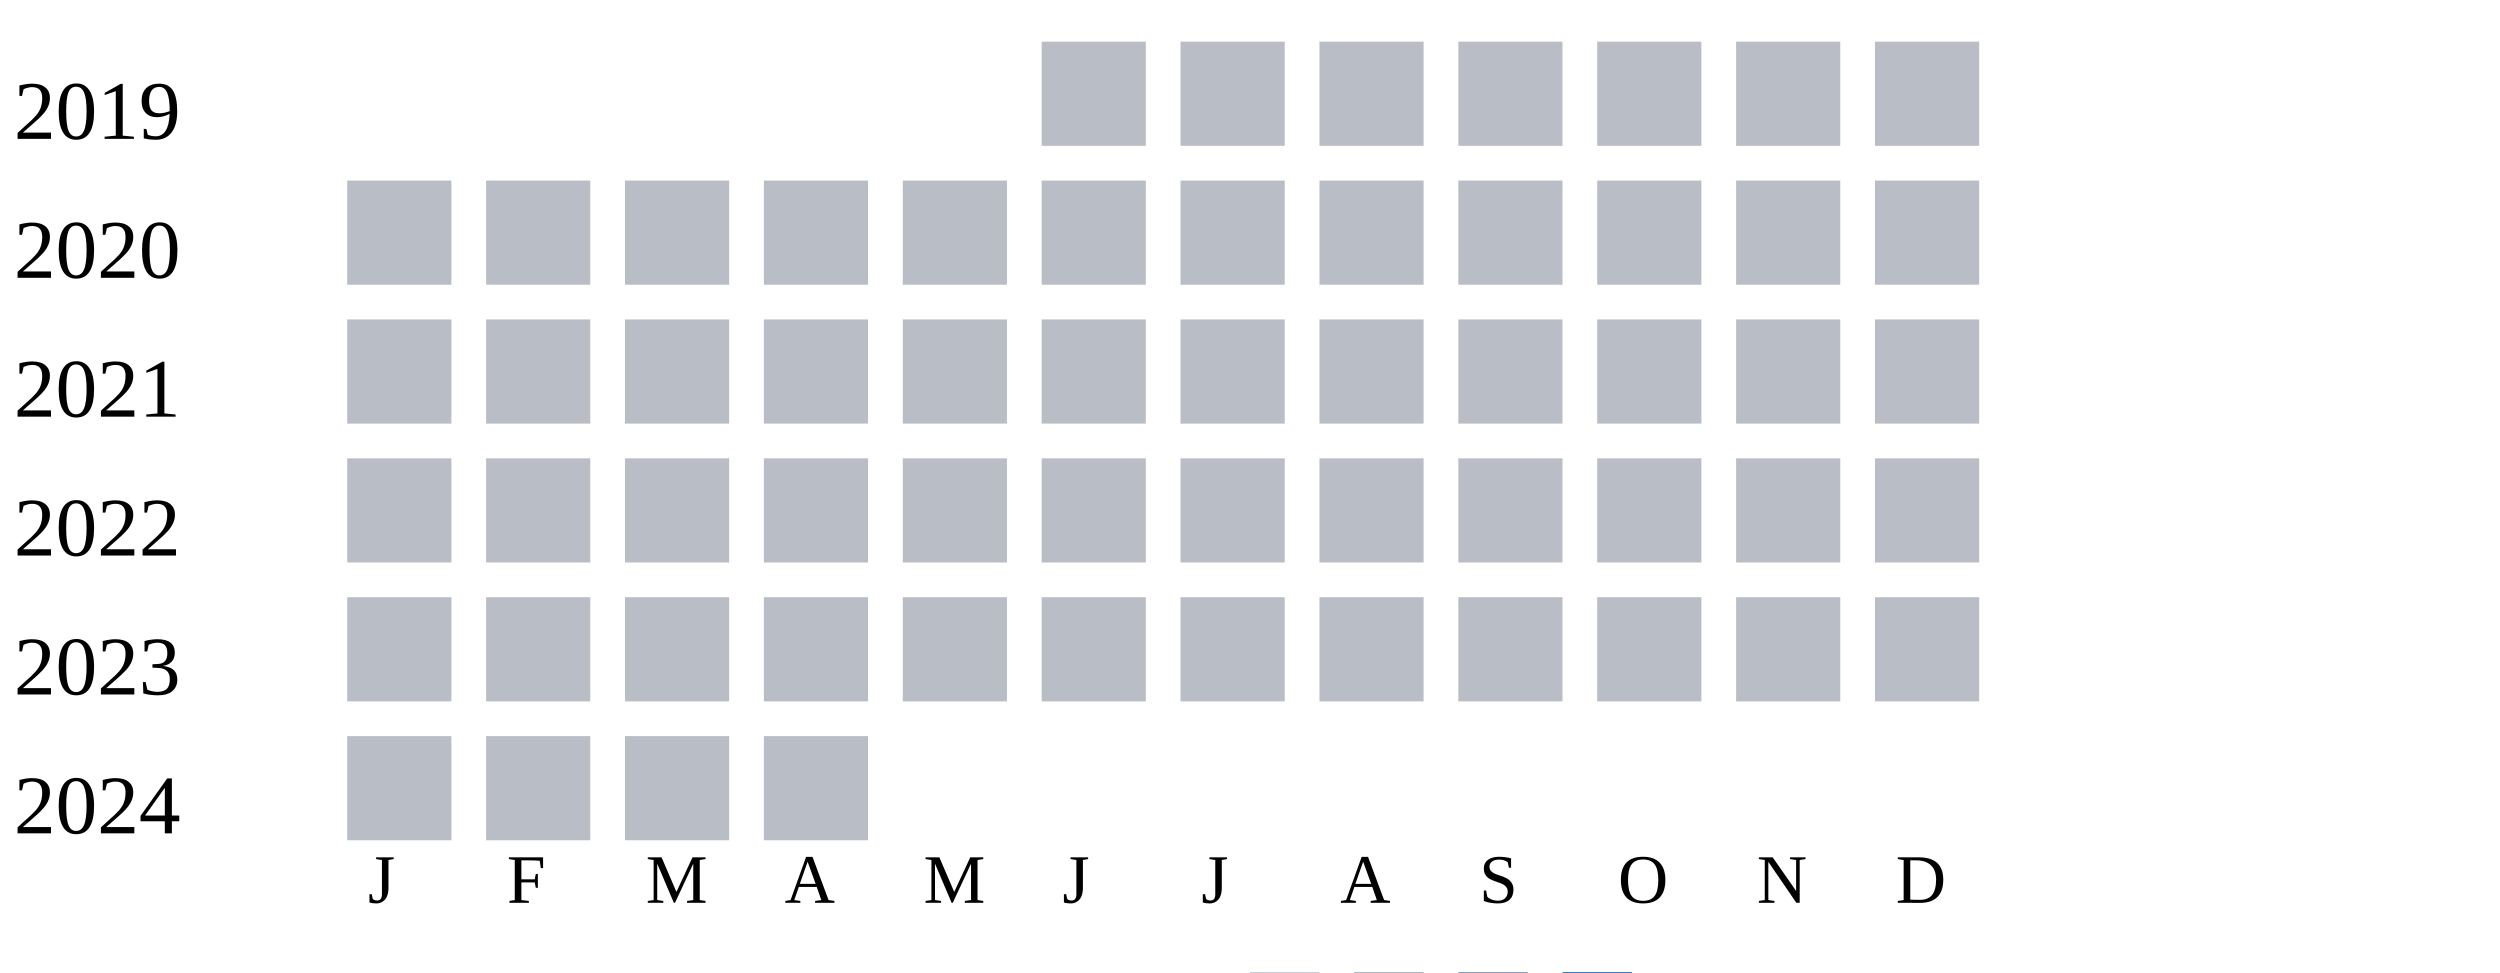
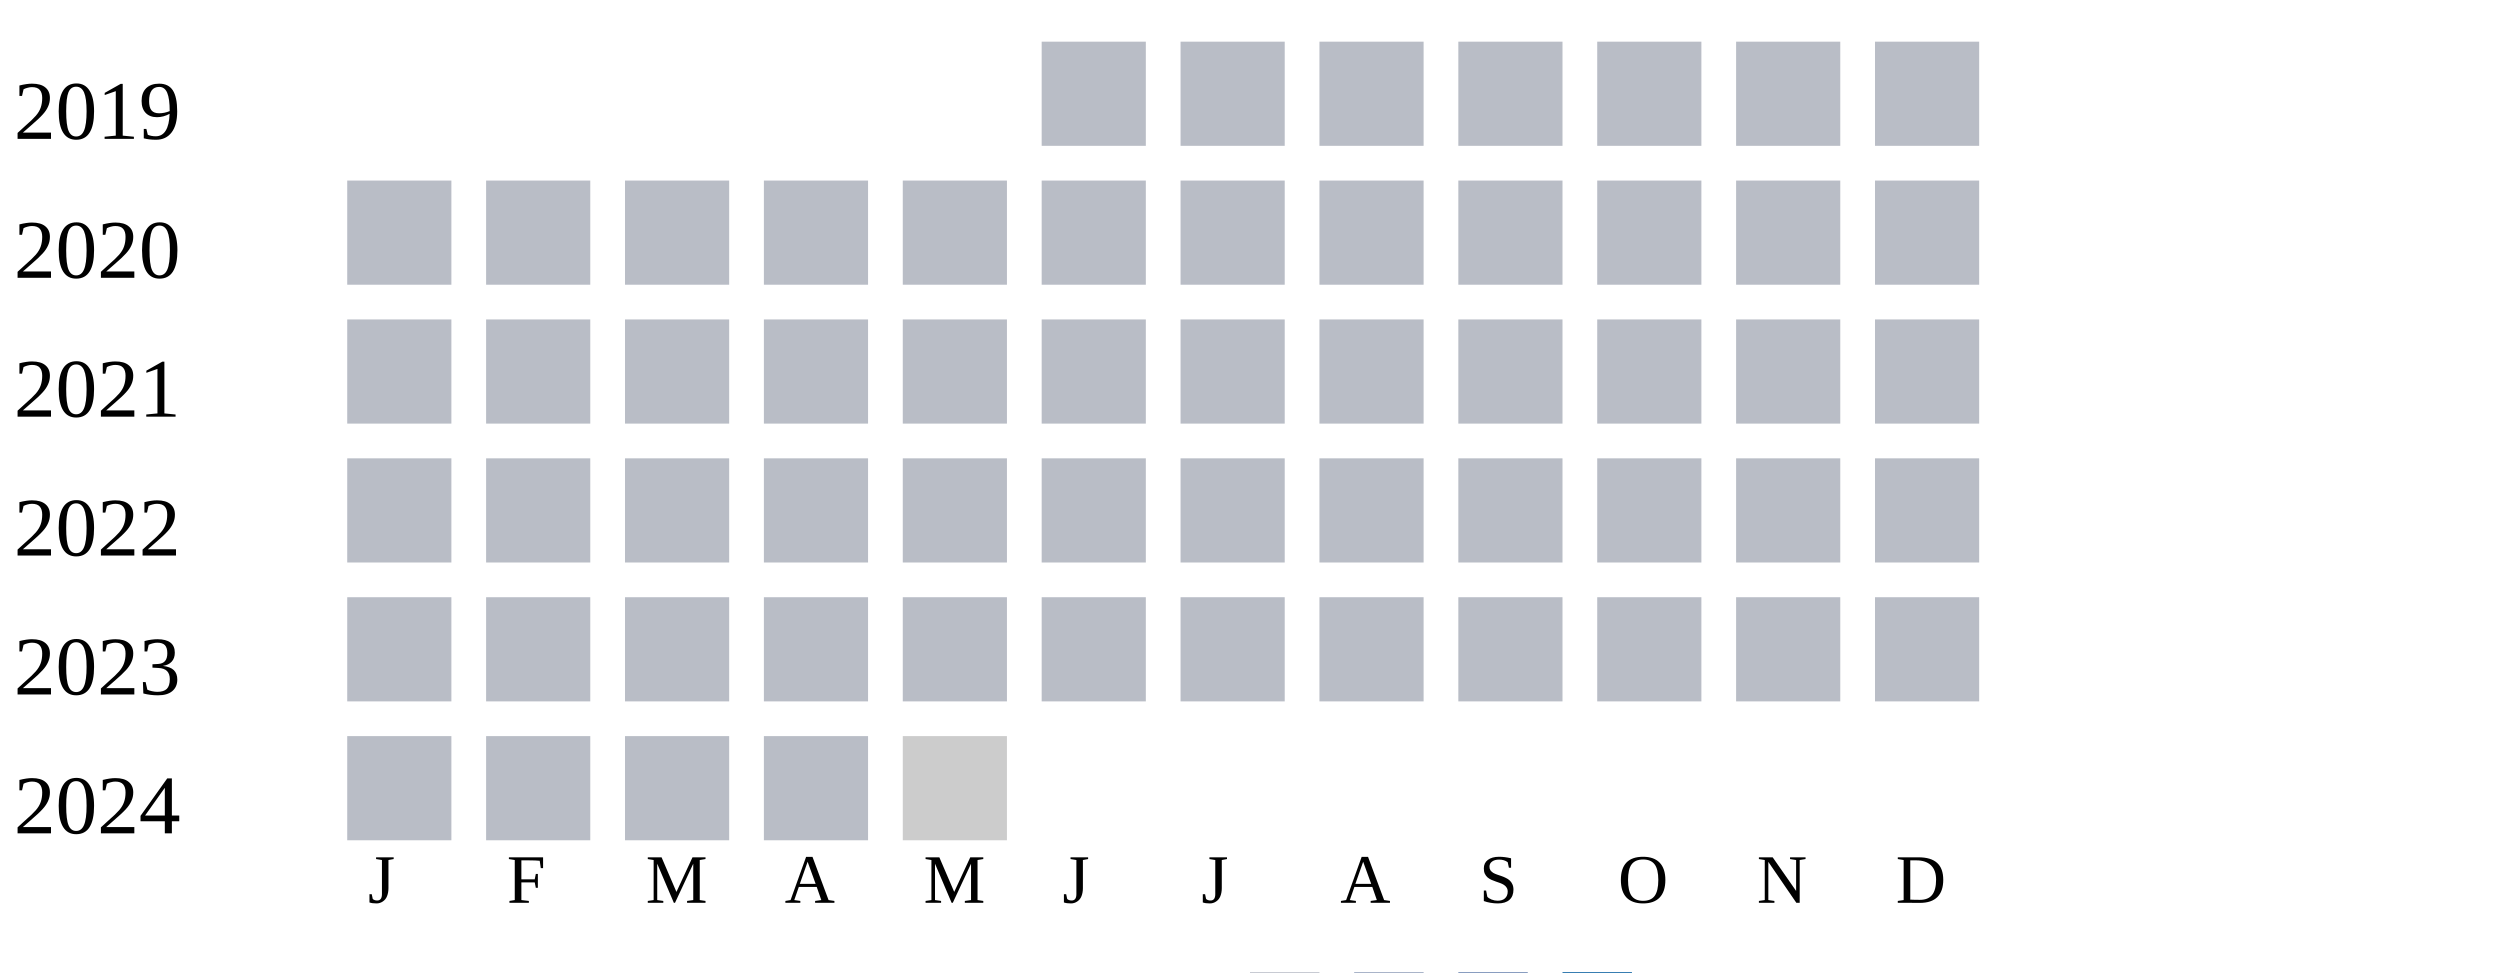
<svg xmlns="http://www.w3.org/2000/svg" width="360" height="140">
  <g transform="translate(0 0)">
    <text x="2" y="20">2019</text>
    <rect x="150" y="6" width="15" height="15" fill="#b9bdc6" />
    <rect x="170" y="6" width="15" height="15" fill="#b9bdc6" />
    <rect x="190" y="6" width="15" height="15" fill="#b9bdc6" />
    <rect x="210" y="6" width="15" height="15" fill="#b9bdc6" />
    <rect x="230" y="6" width="15" height="15" fill="#b9bdc6" />
    <rect x="250" y="6" width="15" height="15" fill="#b9bdc6" />
    <rect x="270" y="6" width="15" height="15" fill="#b9bdc6" />
  </g>
  <g transform="translate(0 20)">
    <text x="2" y="20">2020</text>
    <rect x="50" y="6" width="15" height="15" fill="#b9bdc6" />
    <rect x="70" y="6" width="15" height="15" fill="#b9bdc6" />
    <rect x="90" y="6" width="15" height="15" fill="#b9bdc6" />
    <rect x="110" y="6" width="15" height="15" fill="#b9bdc6" />
    <rect x="130" y="6" width="15" height="15" fill="#b9bdc6" />
    <rect x="150" y="6" width="15" height="15" fill="#b9bdc6" />
    <rect x="170" y="6" width="15" height="15" fill="#b9bdc6" />
    <rect x="190" y="6" width="15" height="15" fill="#b9bdc6" />
    <rect x="210" y="6" width="15" height="15" fill="#b9bdc6" />
    <rect x="230" y="6" width="15" height="15" fill="#b9bdc6" />
    <rect x="250" y="6" width="15" height="15" fill="#b9bdc6" />
    <rect x="270" y="6" width="15" height="15" fill="#b9bdc6" />
  </g>
  <g transform="translate(0 40)">
    <text x="2" y="20">2021</text>
    <rect x="50" y="6" width="15" height="15" fill="#b9bdc6" />
    <rect x="70" y="6" width="15" height="15" fill="#b9bdc6" />
    <rect x="90" y="6" width="15" height="15" fill="#b9bdc6" />
    <rect x="110" y="6" width="15" height="15" fill="#b9bdc6" />
    <rect x="130" y="6" width="15" height="15" fill="#b9bdc6" />
    <rect x="150" y="6" width="15" height="15" fill="#b9bdc6" />
    <rect x="170" y="6" width="15" height="15" fill="#b9bdc6" />
    <rect x="190" y="6" width="15" height="15" fill="#b9bdc6" />
    <rect x="210" y="6" width="15" height="15" fill="#b9bdc6" />
    <rect x="230" y="6" width="15" height="15" fill="#b9bdc6" />
    <rect x="250" y="6" width="15" height="15" fill="#b9bdc6" />
    <rect x="270" y="6" width="15" height="15" fill="#b9bdc6" />
  </g>
  <g transform="translate(0 60)">
    <text x="2" y="20">2022</text>
    <rect x="50" y="6" width="15" height="15" fill="#b9bdc6" />
    <rect x="70" y="6" width="15" height="15" fill="#b9bdc6" />
    <rect x="90" y="6" width="15" height="15" fill="#b9bdc6" />
    <rect x="110" y="6" width="15" height="15" fill="#b9bdc6" />
    <rect x="130" y="6" width="15" height="15" fill="#b9bdc6" />
    <rect x="150" y="6" width="15" height="15" fill="#b9bdc6" />
    <rect x="170" y="6" width="15" height="15" fill="#b9bdc6" />
    <rect x="190" y="6" width="15" height="15" fill="#b9bdc6" />
    <rect x="210" y="6" width="15" height="15" fill="#b9bdc6" />
    <rect x="230" y="6" width="15" height="15" fill="#b9bdc6" />
    <rect x="250" y="6" width="15" height="15" fill="#b9bdc6" />
    <rect x="270" y="6" width="15" height="15" fill="#b9bdc6" />
  </g>
  <g transform="translate(0 80)">
    <text x="2" y="20">2023</text>
    <rect x="50" y="6" width="15" height="15" fill="#b9bdc6" />
    <rect x="70" y="6" width="15" height="15" fill="#b9bdc6" />
    <rect x="90" y="6" width="15" height="15" fill="#b9bdc6" />
    <rect x="110" y="6" width="15" height="15" fill="#b9bdc6" />
    <rect x="130" y="6" width="15" height="15" fill="#b9bdc6" />
    <rect x="150" y="6" width="15" height="15" fill="#b9bdc6" />
    <rect x="170" y="6" width="15" height="15" fill="#b9bdc6" />
    <rect x="190" y="6" width="15" height="15" fill="#b9bdc6" />
    <rect x="210" y="6" width="15" height="15" fill="#b9bdc6" />
    <rect x="230" y="6" width="15" height="15" fill="#b9bdc6" />
    <rect x="250" y="6" width="15" height="15" fill="#b9bdc6" />
    <rect x="270" y="6" width="15" height="15" fill="#b9bdc6" />
  </g>
  <g transform="translate(0 100)">
    <text x="2" y="20">2024</text>
    <rect x="50" y="6" width="15" height="15" fill="#b9bdc6" />
    <rect x="70" y="6" width="15" height="15" fill="#b9bdc6" />
    <rect x="90" y="6" width="15" height="15" fill="#b9bdc6" />
    <rect x="110" y="6" width="15" height="15" fill="#b9bdc6" />
+     <rect x="130" y="6" width="15" height="15" fill="#cccccc" />
  </g>
  <text style="font-size: 10px; text-align: center" x="53" y="130">J</text>
  <text style="font-size: 10px; text-align: center" x="73" y="130">F</text>
  <text style="font-size: 10px; text-align: center" x="93" y="130">M</text>
  <text style="font-size: 10px; text-align: center" x="113" y="130">A</text>
  <text style="font-size: 10px; text-align: center" x="133" y="130">M</text>
  <text style="font-size: 10px; text-align: center" x="153" y="130">J</text>
  <text style="font-size: 10px; text-align: center" x="173" y="130">J</text>
  <text style="font-size: 10px; text-align: center" x="193" y="130">A</text>
  <text style="font-size: 10px; text-align: center" x="213" y="130">S</text>
  <text style="font-size: 10px; text-align: center" x="233" y="130">O</text>
  <text style="font-size: 10px; text-align: center" x="253" y="130">N</text>
  <text style="font-size: 10px; text-align: center" x="273" y="130">D</text>
  <text style="font-size: 10px;" x="155" y="149">Less</text>
  <rect fill="#b9bdc6" width="10" height="10" x="180" y="140" />
  <rect fill="#919fba" width="10" height="10" x="195" y="140" />
  <rect fill="#6882ae" width="10" height="10" x="210" y="140" />
  <rect fill="#005a9c" width="10" height="10" x="225" y="140" />
  <text x="240" y="149" style="font-size: 10px;">More</text>
</svg>
